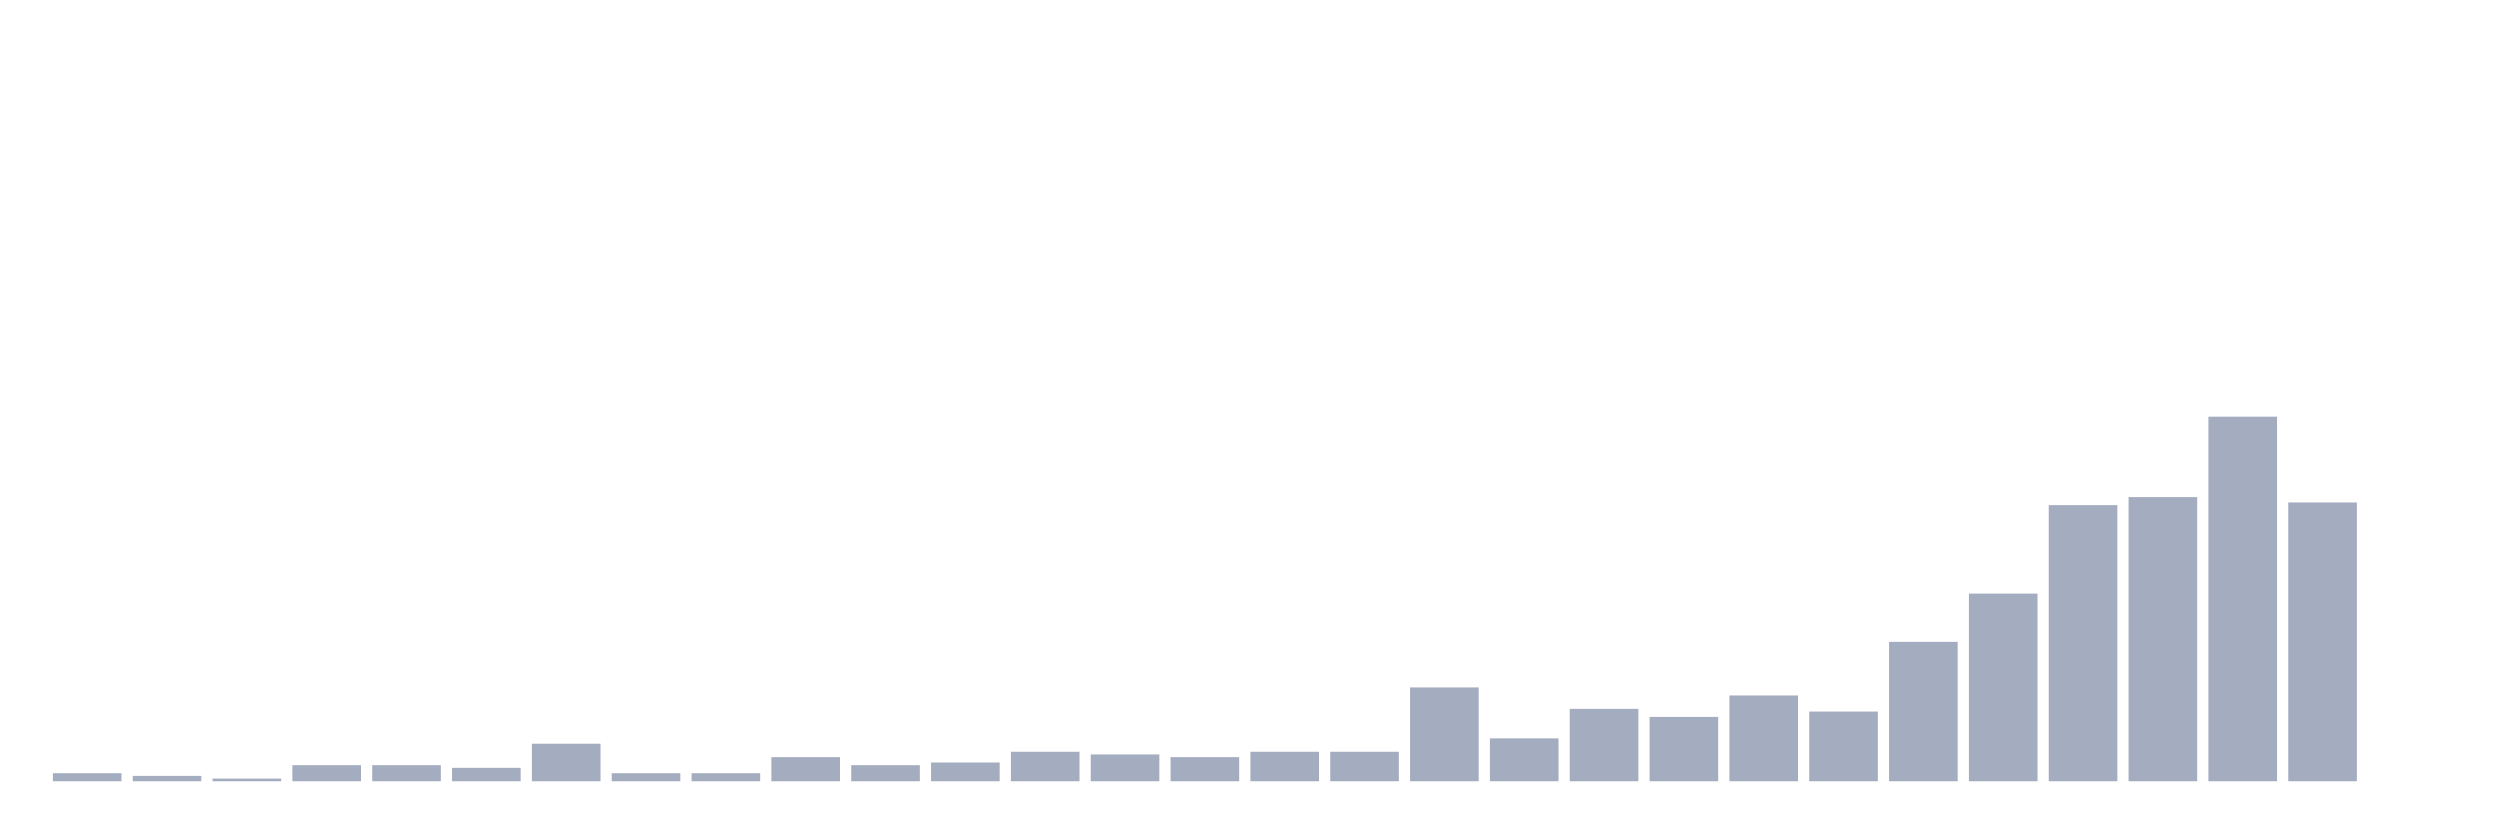
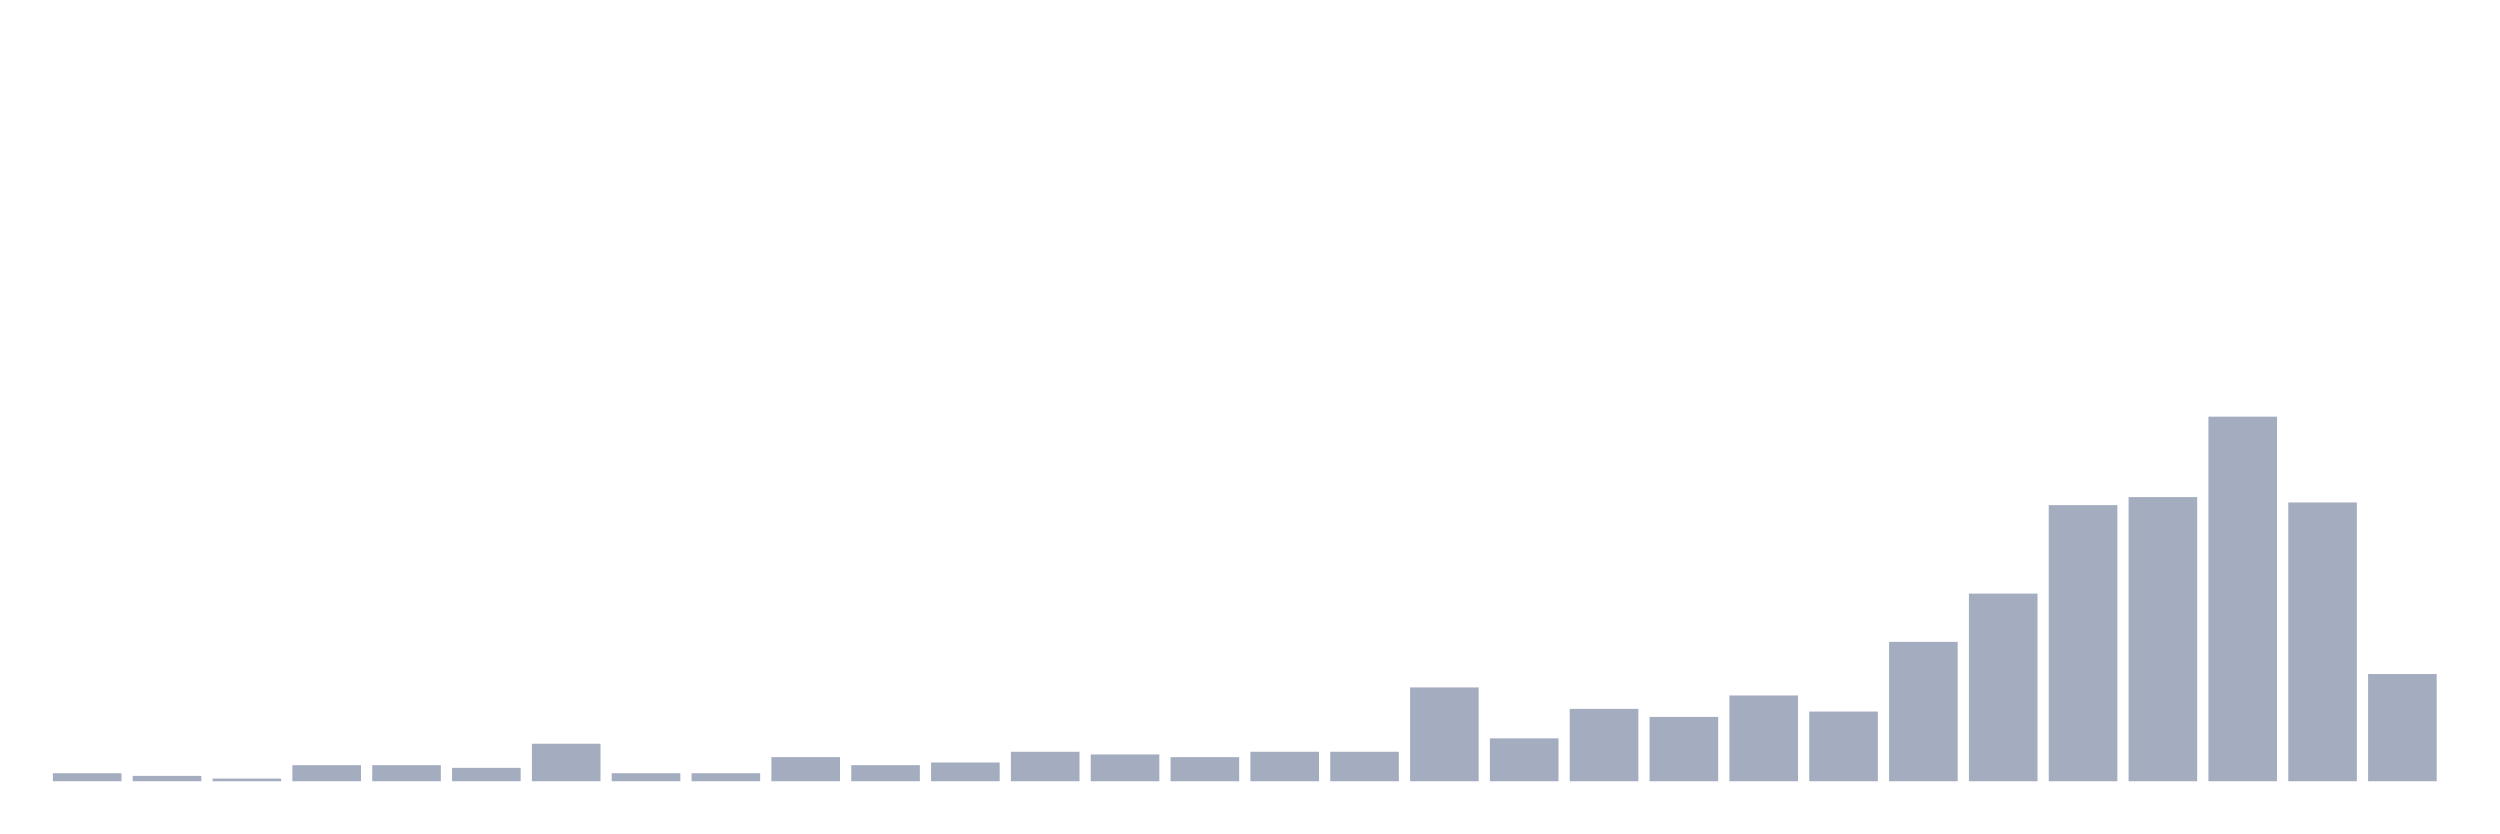
<svg xmlns="http://www.w3.org/2000/svg" viewBox="0 0 480 160">
  <g transform="translate(10,10)">
    <rect class="bar" x="0.153" width="13.175" y="138.456" height="1.544" fill="rgb(164,173,192)" />
    <rect class="bar" x="15.482" width="13.175" y="138.971" height="1.029" fill="rgb(164,173,192)" />
    <rect class="bar" x="30.81" width="13.175" y="139.485" height="0.515" fill="rgb(164,173,192)" />
    <rect class="bar" x="46.138" width="13.175" y="136.912" height="3.088" fill="rgb(164,173,192)" />
    <rect class="bar" x="61.466" width="13.175" y="136.912" height="3.088" fill="rgb(164,173,192)" />
    <rect class="bar" x="76.794" width="13.175" y="137.426" height="2.574" fill="rgb(164,173,192)" />
    <rect class="bar" x="92.123" width="13.175" y="132.794" height="7.206" fill="rgb(164,173,192)" />
    <rect class="bar" x="107.451" width="13.175" y="138.456" height="1.544" fill="rgb(164,173,192)" />
    <rect class="bar" x="122.779" width="13.175" y="138.456" height="1.544" fill="rgb(164,173,192)" />
    <rect class="bar" x="138.107" width="13.175" y="135.368" height="4.632" fill="rgb(164,173,192)" />
    <rect class="bar" x="153.436" width="13.175" y="136.912" height="3.088" fill="rgb(164,173,192)" />
    <rect class="bar" x="168.764" width="13.175" y="136.397" height="3.603" fill="rgb(164,173,192)" />
    <rect class="bar" x="184.092" width="13.175" y="134.338" height="5.662" fill="rgb(164,173,192)" />
    <rect class="bar" x="199.42" width="13.175" y="134.853" height="5.147" fill="rgb(164,173,192)" />
    <rect class="bar" x="214.748" width="13.175" y="135.368" height="4.632" fill="rgb(164,173,192)" />
    <rect class="bar" x="230.077" width="13.175" y="134.338" height="5.662" fill="rgb(164,173,192)" />
    <rect class="bar" x="245.405" width="13.175" y="134.338" height="5.662" fill="rgb(164,173,192)" />
    <rect class="bar" x="260.733" width="13.175" y="121.985" height="18.015" fill="rgb(164,173,192)" />
    <rect class="bar" x="276.061" width="13.175" y="131.765" height="8.235" fill="rgb(164,173,192)" />
    <rect class="bar" x="291.39" width="13.175" y="126.103" height="13.897" fill="rgb(164,173,192)" />
    <rect class="bar" x="306.718" width="13.175" y="127.647" height="12.353" fill="rgb(164,173,192)" />
    <rect class="bar" x="322.046" width="13.175" y="123.529" height="16.471" fill="rgb(164,173,192)" />
    <rect class="bar" x="337.374" width="13.175" y="126.618" height="13.382" fill="rgb(164,173,192)" />
    <rect class="bar" x="352.702" width="13.175" y="113.235" height="26.765" fill="rgb(164,173,192)" />
    <rect class="bar" x="368.031" width="13.175" y="103.971" height="36.029" fill="rgb(164,173,192)" />
    <rect class="bar" x="383.359" width="13.175" y="86.985" height="53.015" fill="rgb(164,173,192)" />
    <rect class="bar" x="398.687" width="13.175" y="85.441" height="54.559" fill="rgb(164,173,192)" />
    <rect class="bar" x="414.015" width="13.175" y="70" height="70" fill="rgb(164,173,192)" />
    <rect class="bar" x="429.344" width="13.175" y="86.471" height="53.529" fill="rgb(164,173,192)" />
-     <rect class="bar" x="444.672" width="13.175" y="140" height="0" fill="rgb(164,173,192)" />
+     <rect class="bar" x="444.672" width="13.175" y="119.412" height="20.588" fill="rgb(164,173,192)" />
  </g>
</svg>
